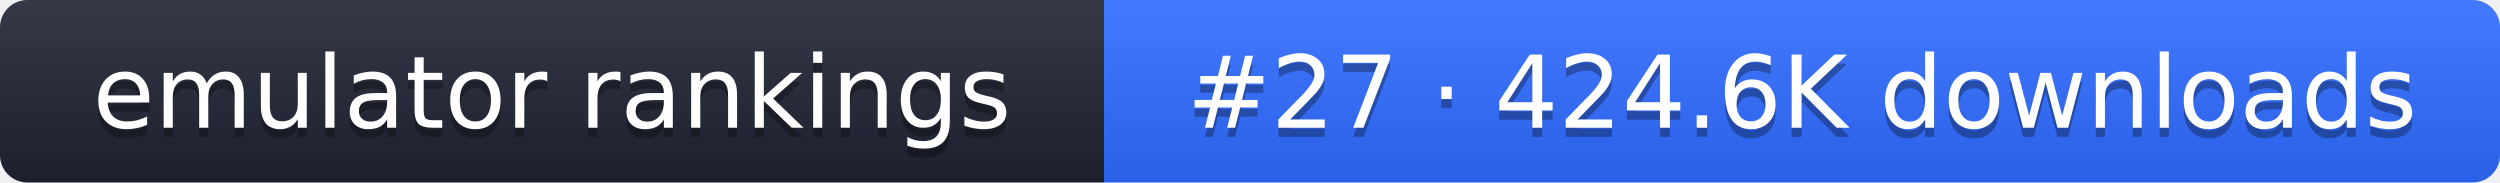
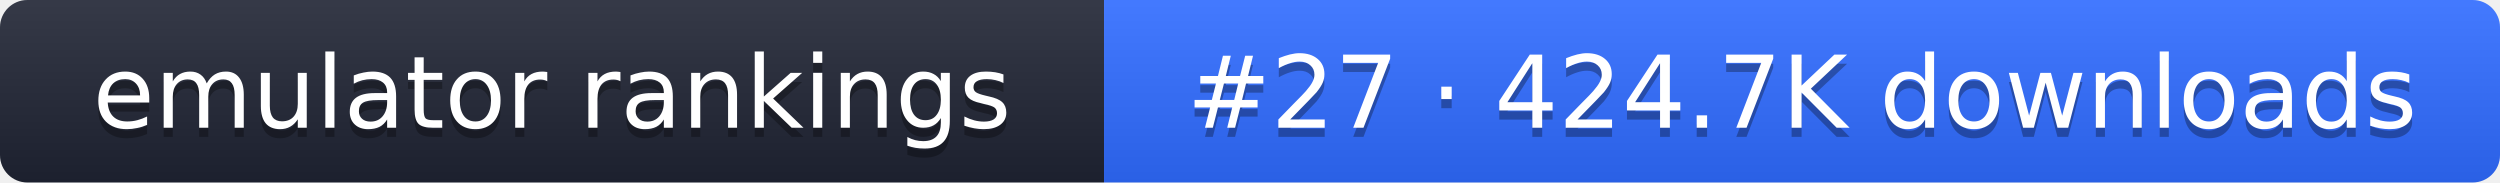
- <svg xmlns="http://www.w3.org/2000/svg" width="274" height="20" role="img" aria-label="emulator rankings: #27 · 424.6K downloads">
+ <svg xmlns="http://www.w3.org/2000/svg" width="274" height="20" role="img" aria-label="emulator rankings: #27 · 424.7K downloads">
  <linearGradient id="g" x2="0" y2="100%">
    <stop offset="0" stop-color="#fff" stop-opacity=".1" />
    <stop offset="1" stop-opacity=".1" />
  </linearGradient>
  <clipPath id="r">
    <rect width="274" height="20" rx="3" fill="#fff" />
  </clipPath>
  <g clip-path="url(#r)">
    <rect width="121" height="20" fill="#1f2433" />
    <rect x="121" width="153" height="20" fill="#2f6bff" />
    <rect width="274" height="20" fill="url(#g)" />
  </g>
  <g fill="#fff" text-anchor="middle" font-family="Verdana,DejaVu Sans,sans-serif" font-size="11">
    <text x="60.5" y="15" fill="#010101" fill-opacity=".3">emulator rankings</text>
    <text x="60.5" y="14">emulator rankings</text>
-     <text x="197.5" y="15" fill="#010101" fill-opacity=".3">#27 · 424.6K downloads</text>
-     <text x="197.5" y="14">#27 · 424.6K downloads</text>
+     <text x="197.5" y="15" fill="#010101" fill-opacity=".3">#27 · 424.7K downloads</text>
+     <text x="197.5" y="14">#27 · 424.7K downloads</text>
  </g>
</svg>
